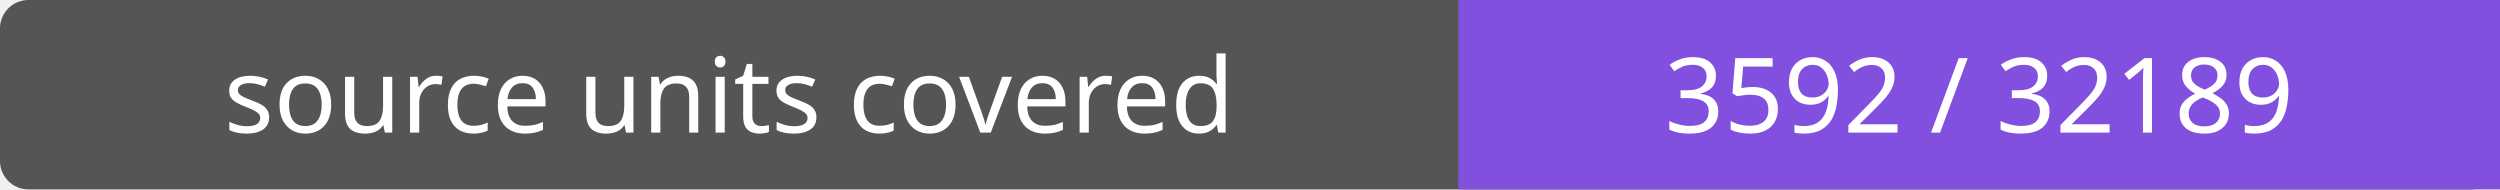
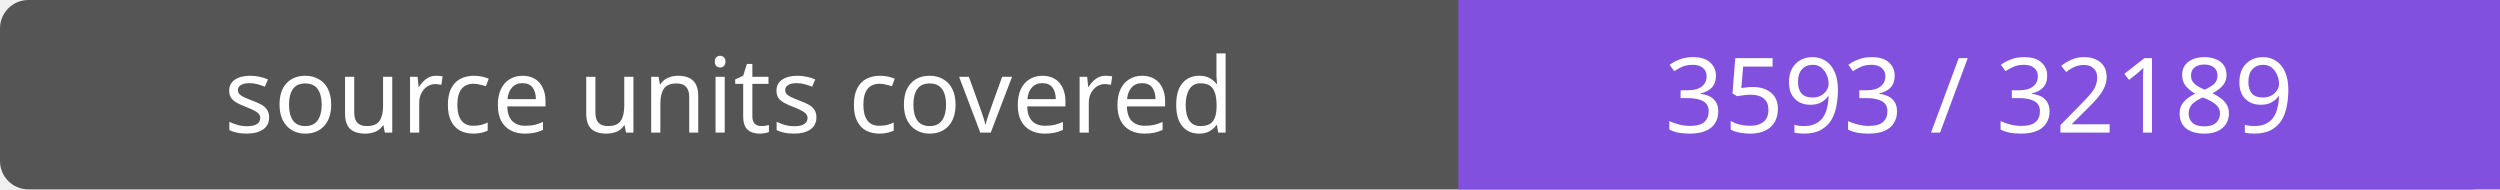
- <svg xmlns="http://www.w3.org/2000/svg" width="264" height="20" role="img" aria-label="source units covered: 3592 / 32189">
+ <svg xmlns="http://www.w3.org/2000/svg" width="264" height="20" role="img" aria-label="source units covered: 3593 / 32189">
  <rect width="264" height="20" rx="3" fill="#555" />
  <path fill="#8250df" d="M154 0h110v20H154z" />
  <g fill="#fff" text-anchor="middle" font-family="Verdana,sans-serif" font-size="11">
    <text x="77.0" y="14">source units covered</text>
-     <text x="209.0" y="14">3592 / 32189</text>
+     <text x="209.0" y="14">3593 / 32189</text>
  </g>
</svg>
